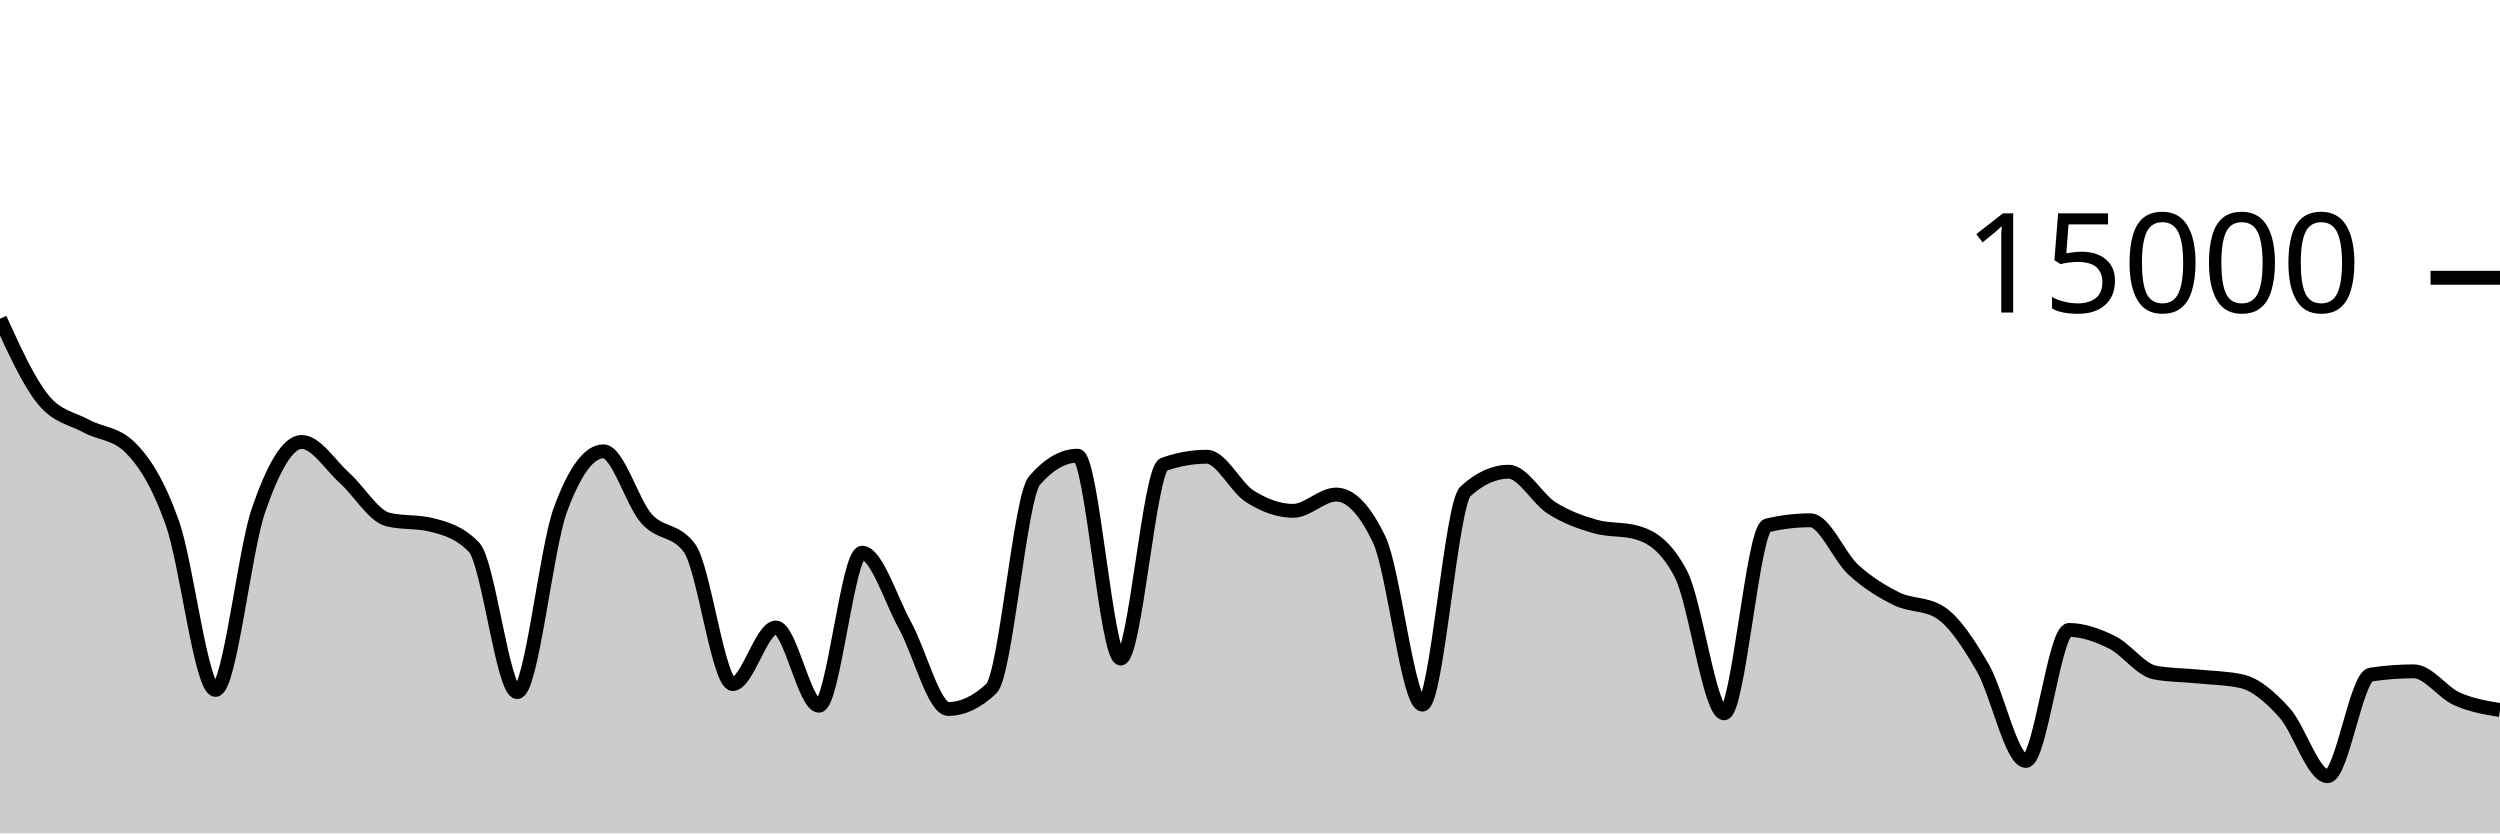
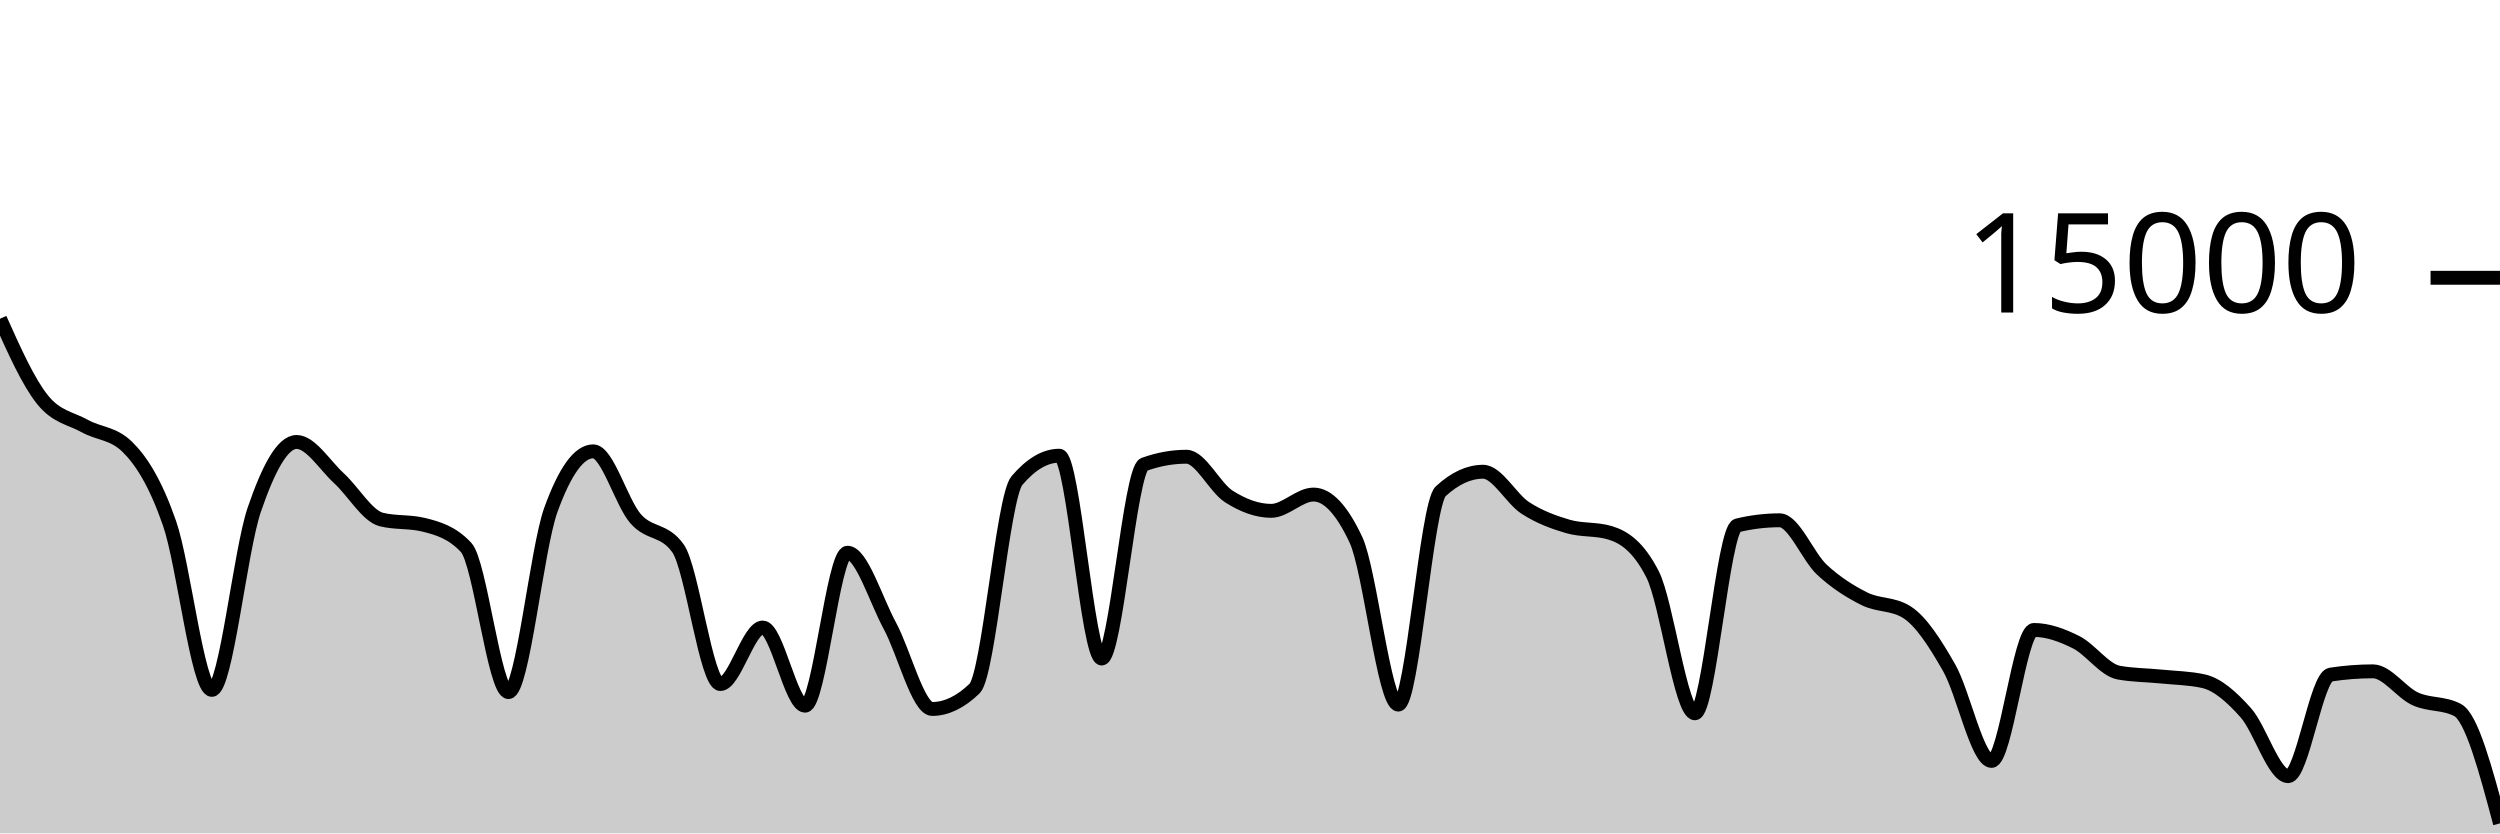
<svg xmlns="http://www.w3.org/2000/svg" viewBox="0 0 180 60">
  <g transform="translate(0,20)">
-     <path class="area" fill="rgba(0, 0, 0, 0.2)" d="M0,2.949C1.034,5.221,2.069,7.492,3.103,8.765C4.138,10.038,5.172,10.109,6.207,10.675C7.241,11.24,8.276,11.17,9.31,12.16C10.345,13.15,11.379,14.748,12.414,17.667C13.448,20.585,14.483,29.672,15.517,29.672C16.552,29.672,17.586,19.682,18.621,16.707C19.655,13.732,20.69,11.821,21.724,11.821C22.759,11.821,23.793,13.504,24.828,14.435C25.862,15.365,26.897,17.153,27.931,17.405C28.966,17.658,30,17.532,31.034,17.784C32.069,18.036,33.103,18.327,34.138,19.413C35.172,20.5,36.207,29.832,37.241,29.832C38.276,29.832,39.31,19.523,40.345,16.712C41.379,13.901,42.414,12.496,43.448,12.496C44.483,12.496,45.517,16.183,46.552,17.347C47.586,18.51,48.621,18.057,49.655,19.477C50.69,20.898,51.724,29.251,52.759,29.251C53.793,29.251,54.828,25.181,55.862,25.181C56.897,25.181,57.931,30.811,58.966,30.811C60,30.811,61.034,19.795,62.069,19.795C63.103,19.795,64.138,23.178,65.172,25.053C66.207,26.928,67.241,31.045,68.276,31.045C69.31,31.045,70.345,30.556,71.379,29.576C72.414,28.596,73.448,15.793,74.483,14.6C75.517,13.407,76.552,12.811,77.586,12.811C78.621,12.811,79.655,27.413,80.69,27.413C81.724,27.413,82.759,13.805,83.793,13.437C84.828,13.069,85.862,12.885,86.897,12.885C87.931,12.885,88.966,15.095,90,15.744C91.034,16.393,92.069,16.781,93.103,16.781C94.138,16.781,95.172,15.608,96.207,15.608C97.241,15.608,98.276,16.693,99.31,18.864C100.345,21.035,101.379,30.731,102.414,30.731C103.448,30.731,104.483,16.312,105.517,15.373C106.552,14.435,107.586,13.965,108.621,13.965C109.655,13.965,110.69,15.92,111.724,16.576C112.759,17.232,113.793,17.603,114.828,17.901C115.862,18.2,116.897,18.056,117.931,18.365C118.966,18.675,120,19.359,121.034,21.347C122.069,23.334,123.103,31.357,124.138,31.357C125.172,31.357,126.207,18.075,127.241,17.829C128.276,17.584,129.31,17.461,130.345,17.461C131.379,17.461,132.414,20.085,133.448,21.027C134.483,21.968,135.517,22.604,136.552,23.112C137.586,23.62,138.621,23.432,139.655,24.072C140.69,24.712,141.724,26.294,142.759,28.08C143.793,29.866,144.828,34.787,145.862,34.787C146.897,34.787,147.931,25.357,148.966,25.357C150,25.357,151.034,25.734,152.069,26.245C153.103,26.757,154.138,28.238,155.172,28.427C156.207,28.615,157.241,28.606,158.276,28.709C159.31,28.812,160.345,28.821,161.379,29.045C162.414,29.269,163.448,30.175,164.483,31.315C165.517,32.454,166.552,35.883,167.586,35.883C168.621,35.883,169.655,28.732,170.69,28.573C171.724,28.415,172.759,28.336,173.793,28.336C174.828,28.336,175.862,29.853,176.897,30.317C177.931,30.782,178.966,30.952,180,31.123L180,40C178.966,40,177.931,40,176.897,40C175.862,40,174.828,40,173.793,40C172.759,40,171.724,40,170.69,40C169.655,40,168.621,40,167.586,40C166.552,40,165.517,40,164.483,40C163.448,40,162.414,40,161.379,40C160.345,40,159.31,40,158.276,40C157.241,40,156.207,40,155.172,40C154.138,40,153.103,40,152.069,40C151.034,40,150,40,148.966,40C147.931,40,146.897,40,145.862,40C144.828,40,143.793,40,142.759,40C141.724,40,140.69,40,139.655,40C138.621,40,137.586,40,136.552,40C135.517,40,134.483,40,133.448,40C132.414,40,131.379,40,130.345,40C129.31,40,128.276,40,127.241,40C126.207,40,125.172,40,124.138,40C123.103,40,122.069,40,121.034,40C120,40,118.966,40,117.931,40C116.897,40,115.862,40,114.828,40C113.793,40,112.759,40,111.724,40C110.69,40,109.655,40,108.621,40C107.586,40,106.552,40,105.517,40C104.483,40,103.448,40,102.414,40C101.379,40,100.345,40,99.31,40C98.276,40,97.241,40,96.207,40C95.172,40,94.138,40,93.103,40C92.069,40,91.034,40,90,40C88.966,40,87.931,40,86.897,40C85.862,40,84.828,40,83.793,40C82.759,40,81.724,40,80.69,40C79.655,40,78.621,40,77.586,40C76.552,40,75.517,40,74.483,40C73.448,40,72.414,40,71.379,40C70.345,40,69.31,40,68.276,40C67.241,40,66.207,40,65.172,40C64.138,40,63.103,40,62.069,40C61.034,40,60,40,58.966,40C57.931,40,56.897,40,55.862,40C54.828,40,53.793,40,52.759,40C51.724,40,50.69,40,49.655,40C48.621,40,47.586,40,46.552,40C45.517,40,44.483,40,43.448,40C42.414,40,41.379,40,40.345,40C39.31,40,38.276,40,37.241,40C36.207,40,35.172,40,34.138,40C33.103,40,32.069,40,31.034,40C30,40,28.966,40,27.931,40C26.897,40,25.862,40,24.828,40C23.793,40,22.759,40,21.724,40C20.69,40,19.655,40,18.621,40C17.586,40,16.552,40,15.517,40C14.483,40,13.448,40,12.414,40C11.379,40,10.345,40,9.31,40C8.276,40,7.241,40,6.207,40C5.172,40,4.138,40,3.103,40C2.069,40,1.034,40,0,40Z" />
-     <path class="line" stroke="black" fill="none" d="M0,2.949C1.034,5.221,2.069,7.492,3.103,8.765C4.138,10.038,5.172,10.109,6.207,10.675C7.241,11.24,8.276,11.17,9.31,12.16C10.345,13.15,11.379,14.748,12.414,17.667C13.448,20.585,14.483,29.672,15.517,29.672C16.552,29.672,17.586,19.682,18.621,16.707C19.655,13.732,20.69,11.821,21.724,11.821C22.759,11.821,23.793,13.504,24.828,14.435C25.862,15.365,26.897,17.153,27.931,17.405C28.966,17.658,30,17.532,31.034,17.784C32.069,18.036,33.103,18.327,34.138,19.413C35.172,20.5,36.207,29.832,37.241,29.832C38.276,29.832,39.31,19.523,40.345,16.712C41.379,13.901,42.414,12.496,43.448,12.496C44.483,12.496,45.517,16.183,46.552,17.347C47.586,18.51,48.621,18.057,49.655,19.477C50.69,20.898,51.724,29.251,52.759,29.251C53.793,29.251,54.828,25.181,55.862,25.181C56.897,25.181,57.931,30.811,58.966,30.811C60,30.811,61.034,19.795,62.069,19.795C63.103,19.795,64.138,23.178,65.172,25.053C66.207,26.928,67.241,31.045,68.276,31.045C69.31,31.045,70.345,30.556,71.379,29.576C72.414,28.596,73.448,15.793,74.483,14.6C75.517,13.407,76.552,12.811,77.586,12.811C78.621,12.811,79.655,27.413,80.69,27.413C81.724,27.413,82.759,13.805,83.793,13.437C84.828,13.069,85.862,12.885,86.897,12.885C87.931,12.885,88.966,15.095,90,15.744C91.034,16.393,92.069,16.781,93.103,16.781C94.138,16.781,95.172,15.608,96.207,15.608C97.241,15.608,98.276,16.693,99.31,18.864C100.345,21.035,101.379,30.731,102.414,30.731C103.448,30.731,104.483,16.312,105.517,15.373C106.552,14.435,107.586,13.965,108.621,13.965C109.655,13.965,110.69,15.92,111.724,16.576C112.759,17.232,113.793,17.603,114.828,17.901C115.862,18.2,116.897,18.056,117.931,18.365C118.966,18.675,120,19.359,121.034,21.347C122.069,23.334,123.103,31.357,124.138,31.357C125.172,31.357,126.207,18.075,127.241,17.829C128.276,17.584,129.31,17.461,130.345,17.461C131.379,17.461,132.414,20.085,133.448,21.027C134.483,21.968,135.517,22.604,136.552,23.112C137.586,23.62,138.621,23.432,139.655,24.072C140.69,24.712,141.724,26.294,142.759,28.08C143.793,29.866,144.828,34.787,145.862,34.787C146.897,34.787,147.931,25.357,148.966,25.357C150,25.357,151.034,25.734,152.069,26.245C153.103,26.757,154.138,28.238,155.172,28.427C156.207,28.615,157.241,28.606,158.276,28.709C159.31,28.812,160.345,28.821,161.379,29.045C162.414,29.269,163.448,30.175,164.483,31.315C165.517,32.454,166.552,35.883,167.586,35.883C168.621,35.883,169.655,28.732,170.69,28.573C171.724,28.415,172.759,28.336,173.793,28.336C174.828,28.336,175.862,29.853,176.897,30.317C177.931,30.782,178.966,30.952,180,31.123" />
+     <path class="area" fill="rgba(0, 0, 0, 0.2)" d="M0,2.949C1.017,5.221,2.034,7.492,3.051,8.765C4.068,10.038,5.085,10.109,6.102,10.675C7.119,11.24,8.136,11.17,9.153,12.16C10.169,13.15,11.186,14.748,12.203,17.667C13.22,20.585,14.237,29.672,15.254,29.672C16.271,29.672,17.288,19.682,18.305,16.707C19.322,13.732,20.339,11.821,21.356,11.821C22.373,11.821,23.39,13.504,24.407,14.435C25.424,15.365,26.441,17.153,27.458,17.405C28.475,17.658,29.492,17.532,30.508,17.784C31.525,18.036,32.542,18.327,33.559,19.413C34.576,20.5,35.593,29.832,36.61,29.832C37.627,29.832,38.644,19.523,39.661,16.712C40.678,13.901,41.695,12.496,42.712,12.496C43.729,12.496,44.746,16.183,45.763,17.347C46.78,18.51,47.797,18.057,48.814,19.477C49.831,20.898,50.847,29.251,51.864,29.251C52.881,29.251,53.898,25.181,54.915,25.181C55.932,25.181,56.949,30.811,57.966,30.811C58.983,30.811,60,19.795,61.017,19.795C62.034,19.795,63.051,23.178,64.068,25.053C65.085,26.928,66.102,31.045,67.119,31.045C68.136,31.045,69.153,30.556,70.169,29.576C71.186,28.596,72.203,15.793,73.22,14.6C74.237,13.407,75.254,12.811,76.271,12.811C77.288,12.811,78.305,27.413,79.322,27.413C80.339,27.413,81.356,13.805,82.373,13.437C83.39,13.069,84.407,12.885,85.424,12.885C86.441,12.885,87.458,15.095,88.475,15.744C89.492,16.393,90.508,16.781,91.525,16.781C92.542,16.781,93.559,15.608,94.576,15.608C95.593,15.608,96.61,16.693,97.627,18.864C98.644,21.035,99.661,30.731,100.678,30.731C101.695,30.731,102.712,16.312,103.729,15.373C104.746,14.435,105.763,13.965,106.78,13.965C107.797,13.965,108.814,15.92,109.831,16.576C110.847,17.232,111.864,17.603,112.881,17.901C113.898,18.2,114.915,18.056,115.932,18.365C116.949,18.675,117.966,19.359,118.983,21.347C120,23.334,121.017,31.357,122.034,31.357C123.051,31.357,124.068,18.075,125.085,17.829C126.102,17.584,127.119,17.461,128.136,17.461C129.153,17.461,130.169,20.085,131.186,21.027C132.203,21.968,133.22,22.604,134.237,23.112C135.254,23.62,136.271,23.432,137.288,24.072C138.305,24.712,139.322,26.294,140.339,28.08C141.356,29.866,142.373,34.787,143.39,34.787C144.407,34.787,145.424,25.357,146.441,25.357C147.458,25.357,148.475,25.734,149.492,26.245C150.508,26.757,151.525,28.238,152.542,28.427C153.559,28.615,154.576,28.606,155.593,28.709C156.61,28.812,157.627,28.821,158.644,29.045C159.661,29.269,160.678,30.175,161.695,31.315C162.712,32.454,163.729,35.883,164.746,35.883C165.763,35.883,166.78,28.732,167.797,28.573C168.814,28.415,169.831,28.336,170.847,28.336C171.864,28.336,172.881,29.853,173.898,30.317C174.915,30.782,175.932,30.586,176.949,31.123C177.966,31.66,178.983,35.471,180,39.283L180,40C178.983,40,177.966,40,176.949,40C175.932,40,174.915,40,173.898,40C172.881,40,171.864,40,170.847,40C169.831,40,168.814,40,167.797,40C166.78,40,165.763,40,164.746,40C163.729,40,162.712,40,161.695,40C160.678,40,159.661,40,158.644,40C157.627,40,156.61,40,155.593,40C154.576,40,153.559,40,152.542,40C151.525,40,150.508,40,149.492,40C148.475,40,147.458,40,146.441,40C145.424,40,144.407,40,143.39,40C142.373,40,141.356,40,140.339,40C139.322,40,138.305,40,137.288,40C136.271,40,135.254,40,134.237,40C133.22,40,132.203,40,131.186,40C130.169,40,129.153,40,128.136,40C127.119,40,126.102,40,125.085,40C124.068,40,123.051,40,122.034,40C121.017,40,120,40,118.983,40C117.966,40,116.949,40,115.932,40C114.915,40,113.898,40,112.881,40C111.864,40,110.847,40,109.831,40C108.814,40,107.797,40,106.78,40C105.763,40,104.746,40,103.729,40C102.712,40,101.695,40,100.678,40C99.661,40,98.644,40,97.627,40C96.61,40,95.593,40,94.576,40C93.559,40,92.542,40,91.525,40C90.508,40,89.492,40,88.475,40C87.458,40,86.441,40,85.424,40C84.407,40,83.39,40,82.373,40C81.356,40,80.339,40,79.322,40C78.305,40,77.288,40,76.271,40C75.254,40,74.237,40,73.22,40C72.203,40,71.186,40,70.169,40C69.153,40,68.136,40,67.119,40C66.102,40,65.085,40,64.068,40C63.051,40,62.034,40,61.017,40C60,40,58.983,40,57.966,40C56.949,40,55.932,40,54.915,40C53.898,40,52.881,40,51.864,40C50.847,40,49.831,40,48.814,40C47.797,40,46.78,40,45.763,40C44.746,40,43.729,40,42.712,40C41.695,40,40.678,40,39.661,40C38.644,40,37.627,40,36.61,40C35.593,40,34.576,40,33.559,40C32.542,40,31.525,40,30.508,40C29.492,40,28.475,40,27.458,40C26.441,40,25.424,40,24.407,40C23.39,40,22.373,40,21.356,40C20.339,40,19.322,40,18.305,40C17.288,40,16.271,40,15.254,40C14.237,40,13.22,40,12.203,40C11.186,40,10.169,40,9.153,40C8.136,40,7.119,40,6.102,40C5.085,40,4.068,40,3.051,40C2.034,40,1.017,40,0,40Z" />
+     <path class="line" stroke="black" fill="none" d="M0,2.949C1.017,5.221,2.034,7.492,3.051,8.765C4.068,10.038,5.085,10.109,6.102,10.675C7.119,11.24,8.136,11.17,9.153,12.16C10.169,13.15,11.186,14.748,12.203,17.667C13.22,20.585,14.237,29.672,15.254,29.672C16.271,29.672,17.288,19.682,18.305,16.707C19.322,13.732,20.339,11.821,21.356,11.821C22.373,11.821,23.39,13.504,24.407,14.435C25.424,15.365,26.441,17.153,27.458,17.405C28.475,17.658,29.492,17.532,30.508,17.784C31.525,18.036,32.542,18.327,33.559,19.413C34.576,20.5,35.593,29.832,36.61,29.832C37.627,29.832,38.644,19.523,39.661,16.712C40.678,13.901,41.695,12.496,42.712,12.496C43.729,12.496,44.746,16.183,45.763,17.347C46.78,18.51,47.797,18.057,48.814,19.477C49.831,20.898,50.847,29.251,51.864,29.251C52.881,29.251,53.898,25.181,54.915,25.181C55.932,25.181,56.949,30.811,57.966,30.811C58.983,30.811,60,19.795,61.017,19.795C62.034,19.795,63.051,23.178,64.068,25.053C65.085,26.928,66.102,31.045,67.119,31.045C68.136,31.045,69.153,30.556,70.169,29.576C71.186,28.596,72.203,15.793,73.22,14.6C74.237,13.407,75.254,12.811,76.271,12.811C77.288,12.811,78.305,27.413,79.322,27.413C80.339,27.413,81.356,13.805,82.373,13.437C83.39,13.069,84.407,12.885,85.424,12.885C86.441,12.885,87.458,15.095,88.475,15.744C89.492,16.393,90.508,16.781,91.525,16.781C92.542,16.781,93.559,15.608,94.576,15.608C95.593,15.608,96.61,16.693,97.627,18.864C98.644,21.035,99.661,30.731,100.678,30.731C101.695,30.731,102.712,16.312,103.729,15.373C104.746,14.435,105.763,13.965,106.78,13.965C107.797,13.965,108.814,15.92,109.831,16.576C110.847,17.232,111.864,17.603,112.881,17.901C113.898,18.2,114.915,18.056,115.932,18.365C116.949,18.675,117.966,19.359,118.983,21.347C120,23.334,121.017,31.357,122.034,31.357C123.051,31.357,124.068,18.075,125.085,17.829C126.102,17.584,127.119,17.461,128.136,17.461C129.153,17.461,130.169,20.085,131.186,21.027C132.203,21.968,133.22,22.604,134.237,23.112C135.254,23.62,136.271,23.432,137.288,24.072C138.305,24.712,139.322,26.294,140.339,28.08C141.356,29.866,142.373,34.787,143.39,34.787C144.407,34.787,145.424,25.357,146.441,25.357C147.458,25.357,148.475,25.734,149.492,26.245C150.508,26.757,151.525,28.238,152.542,28.427C153.559,28.615,154.576,28.606,155.593,28.709C156.61,28.812,157.627,28.821,158.644,29.045C159.661,29.269,160.678,30.175,161.695,31.315C162.712,32.454,163.729,35.883,164.746,35.883C165.763,35.883,166.78,28.732,167.797,28.573C168.814,28.415,169.831,28.336,170.847,28.336C171.864,28.336,172.881,29.853,173.898,30.317C174.915,30.782,175.932,30.586,176.949,31.123C177.966,31.66,178.983,35.471,180,39.283" />
    <path class="axis-ceiling" stroke-width="1" stroke="black" fill="none" d="M175,0L180,0" />
    <text class="axis-ceiling-label" font-family="sans-serif" text-anchor="end" font-size="10px" x="170" y="2.5">15000</text>
  </g>
</svg>
